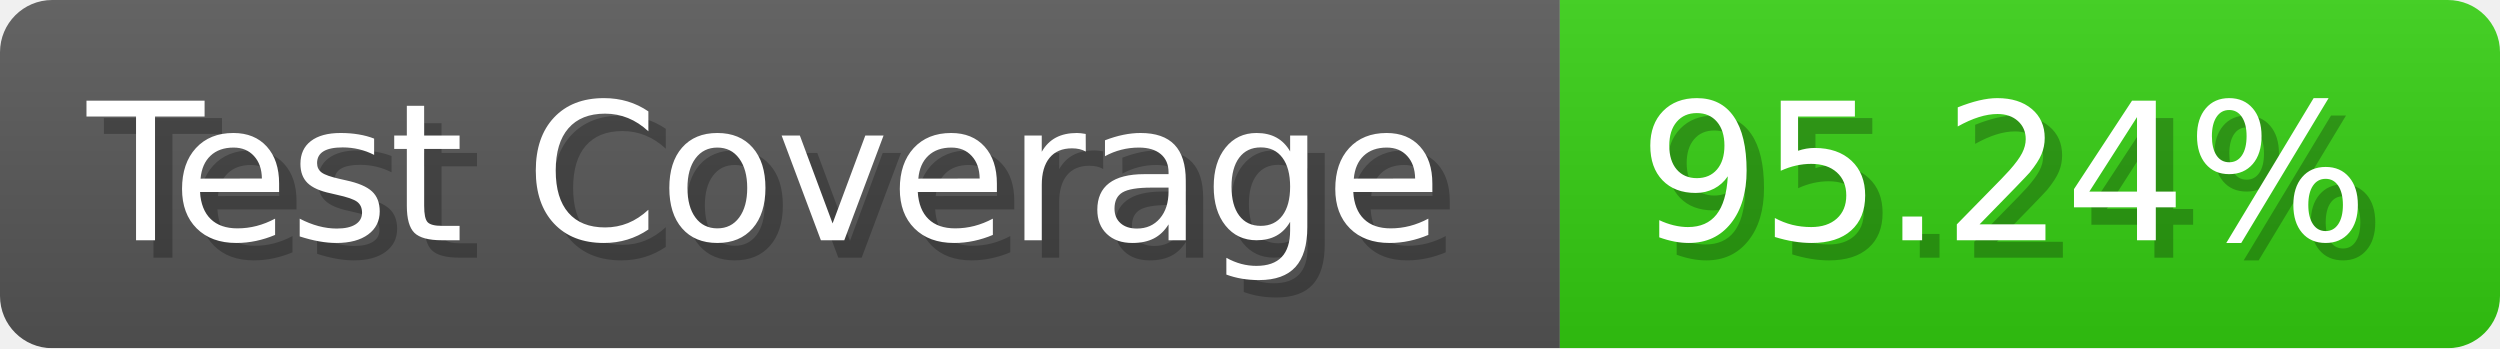
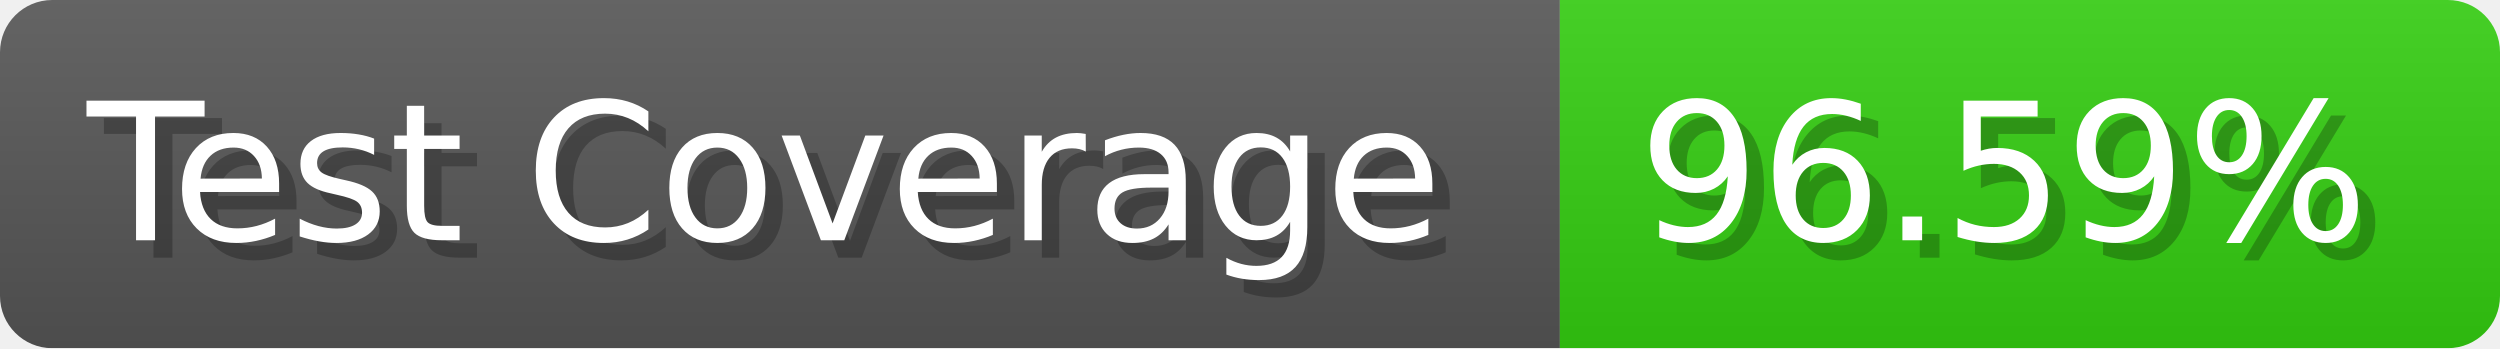
- <svg xmlns="http://www.w3.org/2000/svg" width="143.6" height="20" viewBox="0 0 1436 200" role="img" aria-label="Test Coverage: 95.24%">
+ <svg xmlns="http://www.w3.org/2000/svg" width="143.6" height="20" viewBox="0 0 1436 200" role="img" aria-label="Test Coverage: 96.59%">
  <linearGradient id="a" x2="0" y2="100%">
    <stop offset="0" stop-opacity=".1" stop-color="#EEE" />
    <stop offset="1" stop-opacity=".1" />
  </linearGradient>
  <mask id="m">
    <rect width="1436" height="200" rx="30" fill="#FFF" />
  </mask>
  <g mask="url(#m)">
    <rect width="896" height="200" fill="#555" />
    <rect width="540" height="200" fill="#3C1" x="896" />
    <rect width="1436" height="200" fill="url(#a)" />
  </g>
  <g aria-hidden="true" fill="#fff" text-anchor="start" font-family="Verdana,DejaVu Sans,sans-serif" font-size="110">
    <text x="60" y="148" textLength="796" fill="#000" opacity="0.25">Test Coverage</text>
    <text x="50" y="138" textLength="796">Test Coverage</text>
-     <text x="951" y="148" textLength="440" fill="#000" opacity="0.25">95.24%</text>
-     <text x="941" y="138" textLength="440">95.24%</text>
+     <text x="951" y="148" textLength="440" fill="#000" opacity="0.25">96.59%</text>
+     <text x="941" y="138" textLength="440">96.59%</text>
  </g>
</svg>
